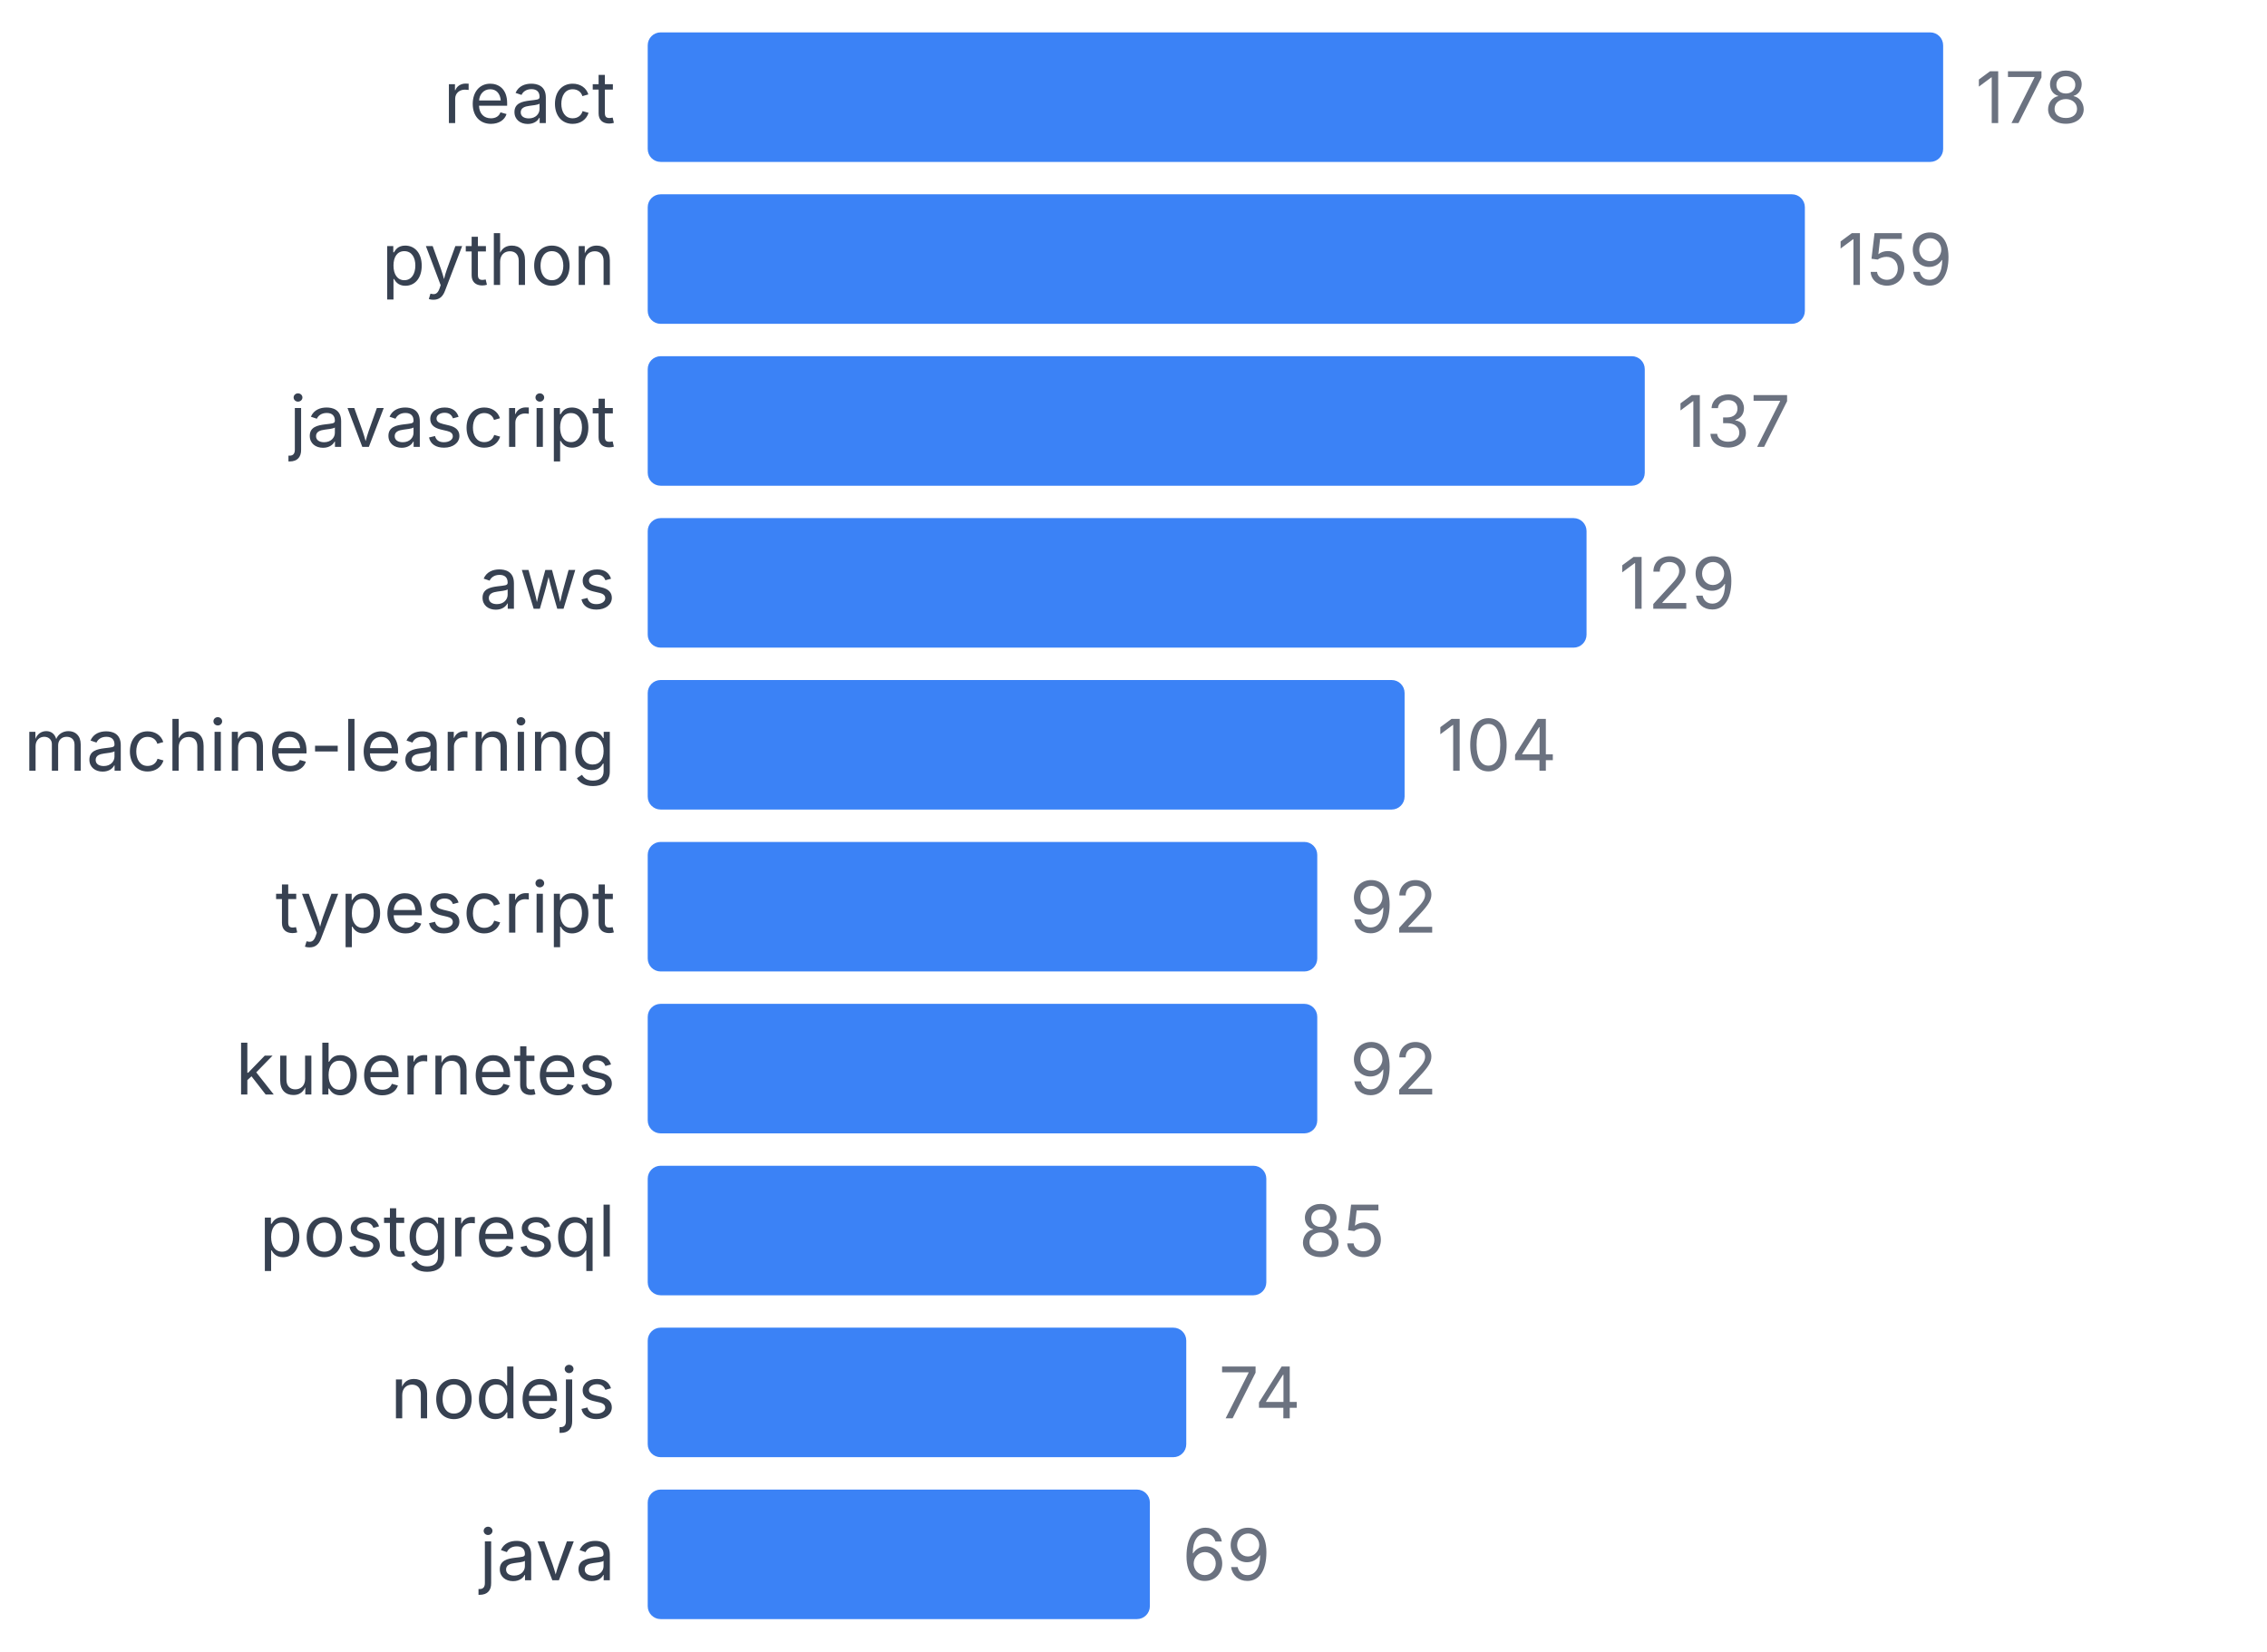
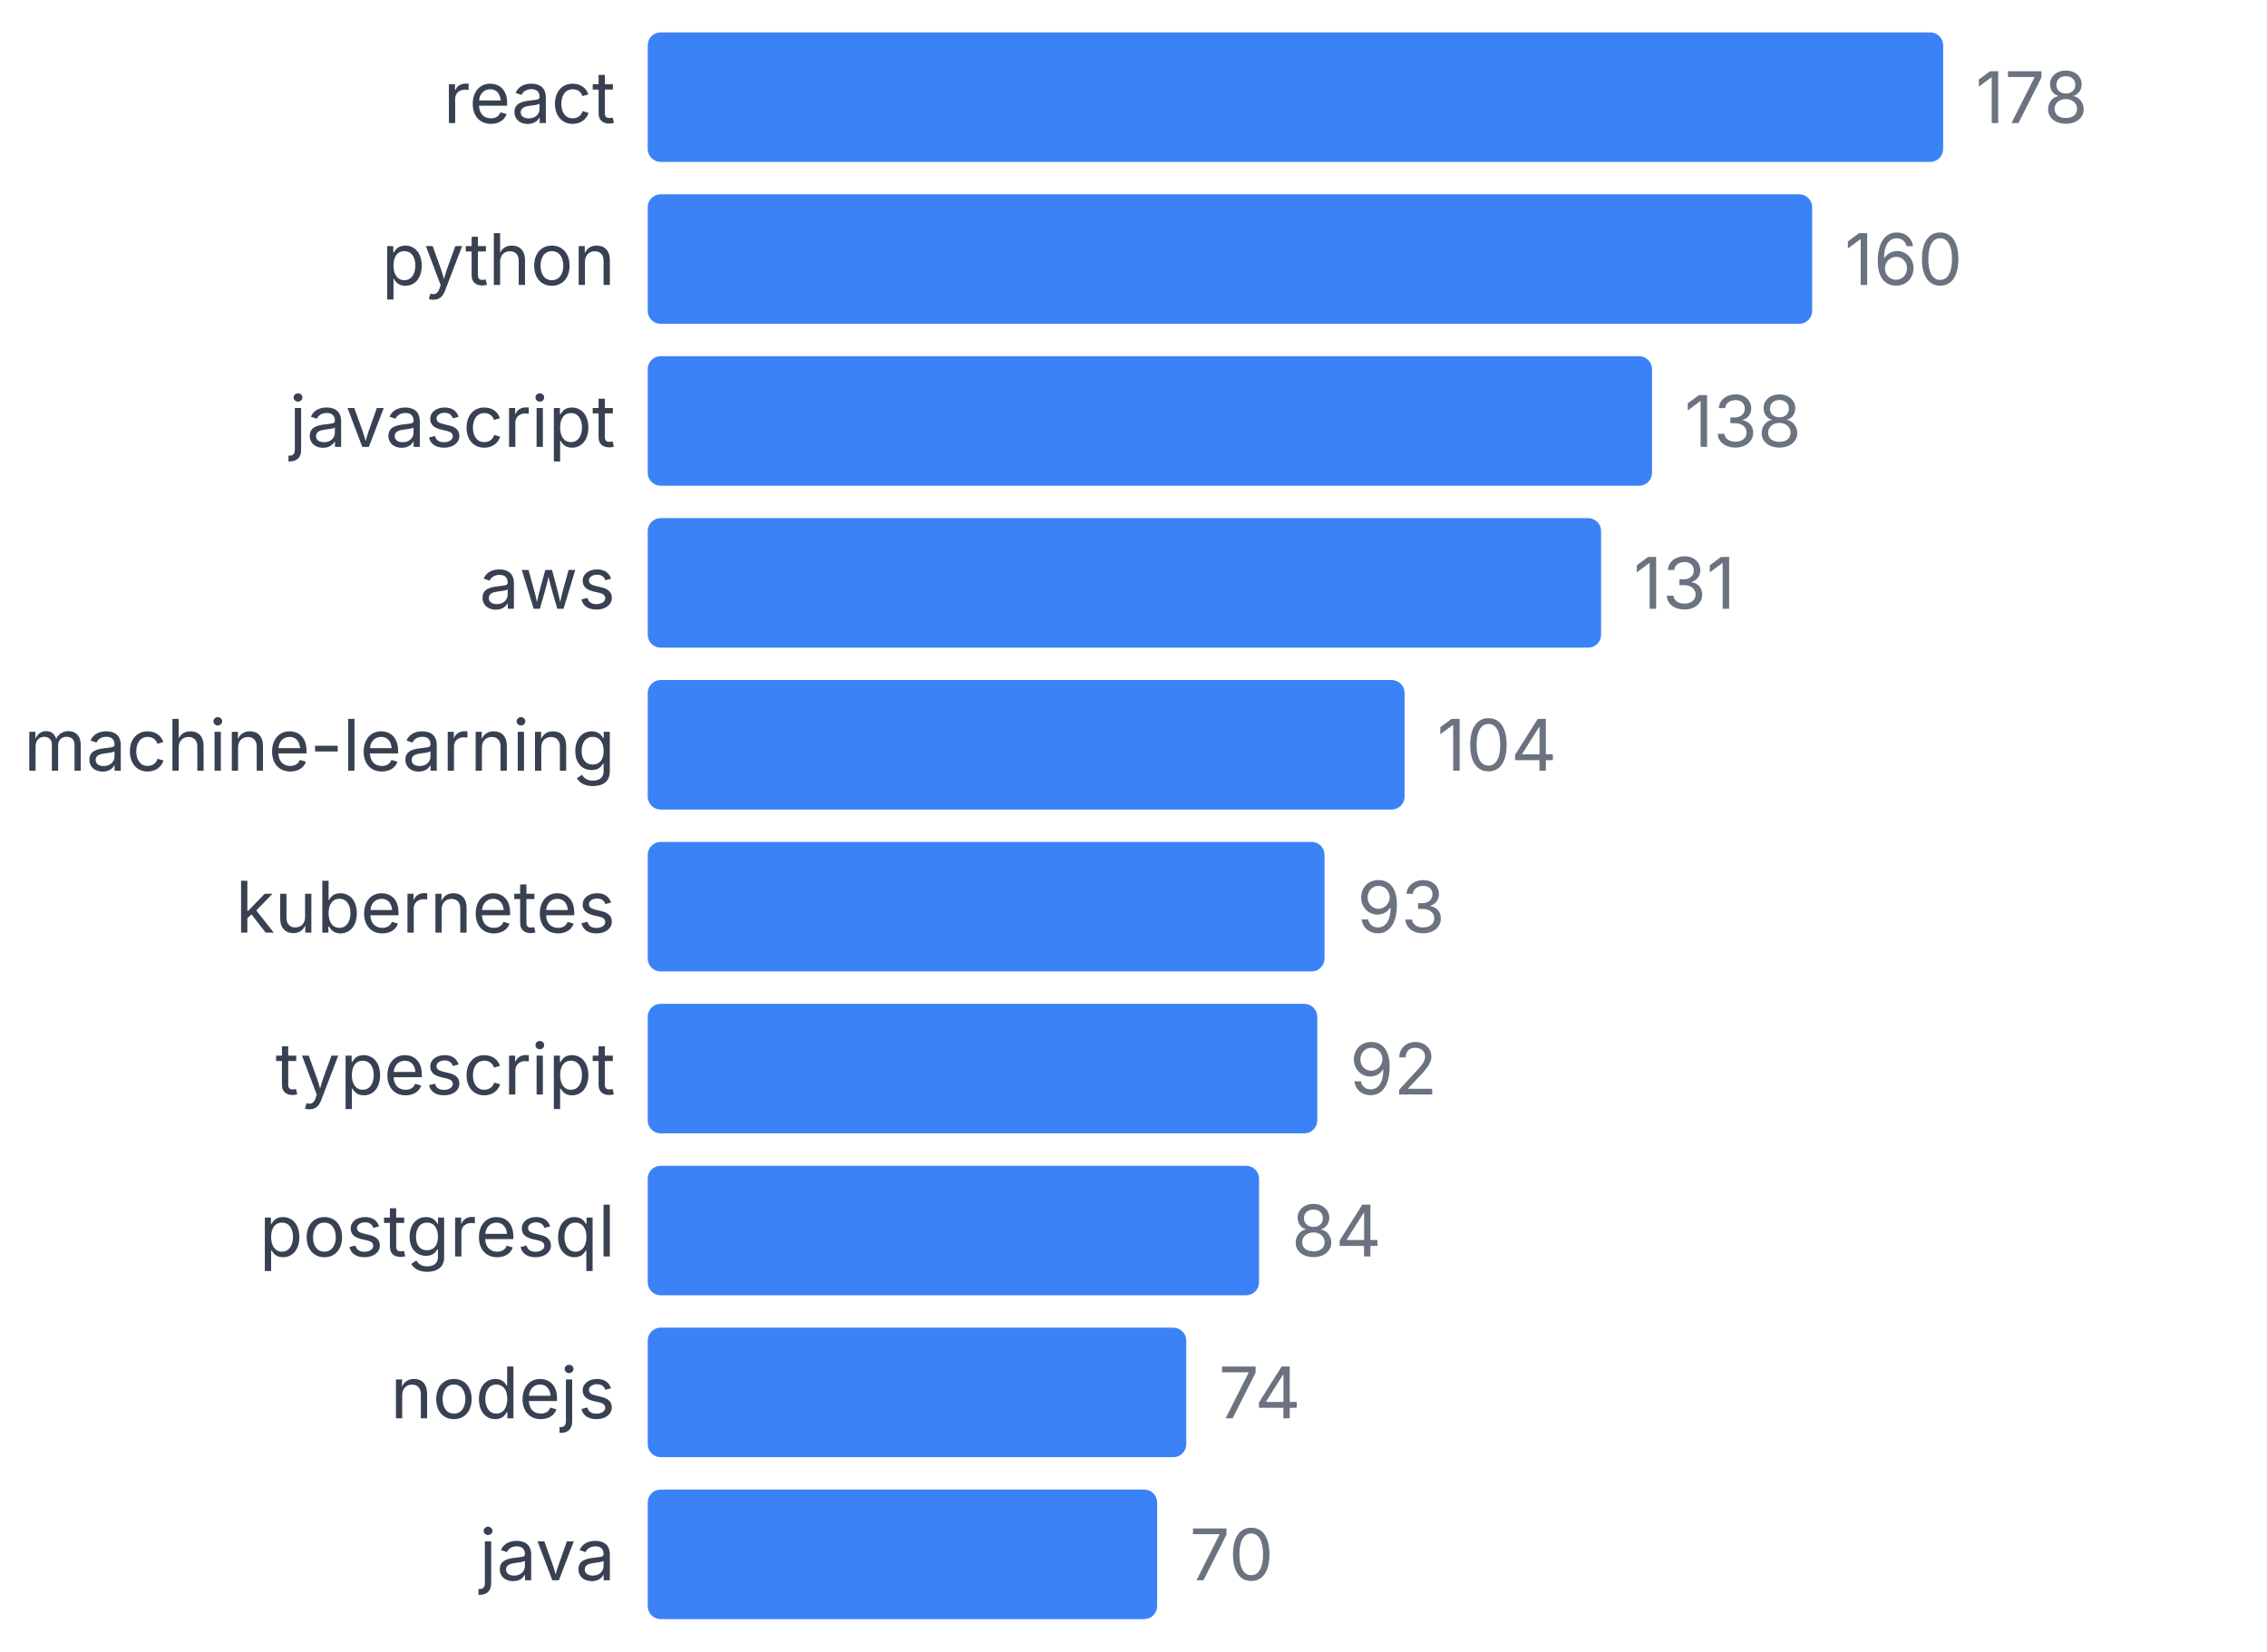
<svg xmlns="http://www.w3.org/2000/svg" width="350" height="255" viewBox="0 0 350 255">
  <style>
    text { font-family: system-ui, -apple-system, sans-serif; }
  </style>
  <text x="95" y="19" text-anchor="end" font-size="11" fill="#374151">react</text>
  <rect x="100" y="5" width="200" height="20" fill="#3b82f6" rx="2" />
  <text x="305" y="19" font-size="11" fill="#6b7280">178</text>
  <text x="95" y="44" text-anchor="end" font-size="11" fill="#374151">python</text>
-   <rect x="100" y="30" width="178.652" height="20" fill="#3b82f6" rx="2" />
-   <text x="283.652" y="44" font-size="11" fill="#6b7280">159</text>
+   <rect x="100" y="30" width="179.775" height="20" fill="#3b82f6" rx="2" />
+   <text x="284.775" y="44" font-size="11" fill="#6b7280">160</text>
  <text x="95" y="69" text-anchor="end" font-size="11" fill="#374151">javascript</text>
-   <rect x="100" y="55" width="153.933" height="20" fill="#3b82f6" rx="2" />
-   <text x="258.933" y="69" font-size="11" fill="#6b7280">137</text>
+   <rect x="100" y="55" width="155.056" height="20" fill="#3b82f6" rx="2" />
+   <text x="260.056" y="69" font-size="11" fill="#6b7280">138</text>
  <text x="95" y="94" text-anchor="end" font-size="11" fill="#374151">aws</text>
-   <rect x="100" y="80" width="144.944" height="20" fill="#3b82f6" rx="2" />
-   <text x="249.944" y="94" font-size="11" fill="#6b7280">129</text>
+   <rect x="100" y="80" width="147.191" height="20" fill="#3b82f6" rx="2" />
+   <text x="252.191" y="94" font-size="11" fill="#6b7280">131</text>
  <text x="95" y="119" text-anchor="end" font-size="11" fill="#374151">machine-learning</text>
  <rect x="100" y="105" width="116.854" height="20" fill="#3b82f6" rx="2" />
  <text x="221.854" y="119" font-size="11" fill="#6b7280">104</text>
-   <text x="95" y="144" text-anchor="end" font-size="11" fill="#374151">typescript</text>
-   <rect x="100" y="130" width="103.371" height="20" fill="#3b82f6" rx="2" />
-   <text x="208.371" y="144" font-size="11" fill="#6b7280">92</text>
-   <text x="95" y="169" text-anchor="end" font-size="11" fill="#374151">kubernetes</text>
+   <text x="95" y="144" text-anchor="end" font-size="11" fill="#374151">kubernetes</text>
+   <rect x="100" y="130" width="104.494" height="20" fill="#3b82f6" rx="2" />
+   <text x="209.494" y="144" font-size="11" fill="#6b7280">93</text>
+   <text x="95" y="169" text-anchor="end" font-size="11" fill="#374151">typescript</text>
  <rect x="100" y="155" width="103.371" height="20" fill="#3b82f6" rx="2" />
  <text x="208.371" y="169" font-size="11" fill="#6b7280">92</text>
  <text x="95" y="194" text-anchor="end" font-size="11" fill="#374151">postgresql</text>
-   <rect x="100" y="180" width="95.506" height="20" fill="#3b82f6" rx="2" />
-   <text x="200.506" y="194" font-size="11" fill="#6b7280">85</text>
+   <rect x="100" y="180" width="94.382" height="20" fill="#3b82f6" rx="2" />
+   <text x="199.382" y="194" font-size="11" fill="#6b7280">84</text>
  <text x="95" y="219" text-anchor="end" font-size="11" fill="#374151">nodejs</text>
  <rect x="100" y="205" width="83.146" height="20" fill="#3b82f6" rx="2" />
  <text x="188.146" y="219" font-size="11" fill="#6b7280">74</text>
  <text x="95" y="244" text-anchor="end" font-size="11" fill="#374151">java</text>
-   <rect x="100" y="230" width="77.528" height="20" fill="#3b82f6" rx="2" />
-   <text x="182.528" y="244" font-size="11" fill="#6b7280">69</text>
+   <rect x="100" y="230" width="78.652" height="20" fill="#3b82f6" rx="2" />
+   <text x="183.652" y="244" font-size="11" fill="#6b7280">70</text>
</svg>
